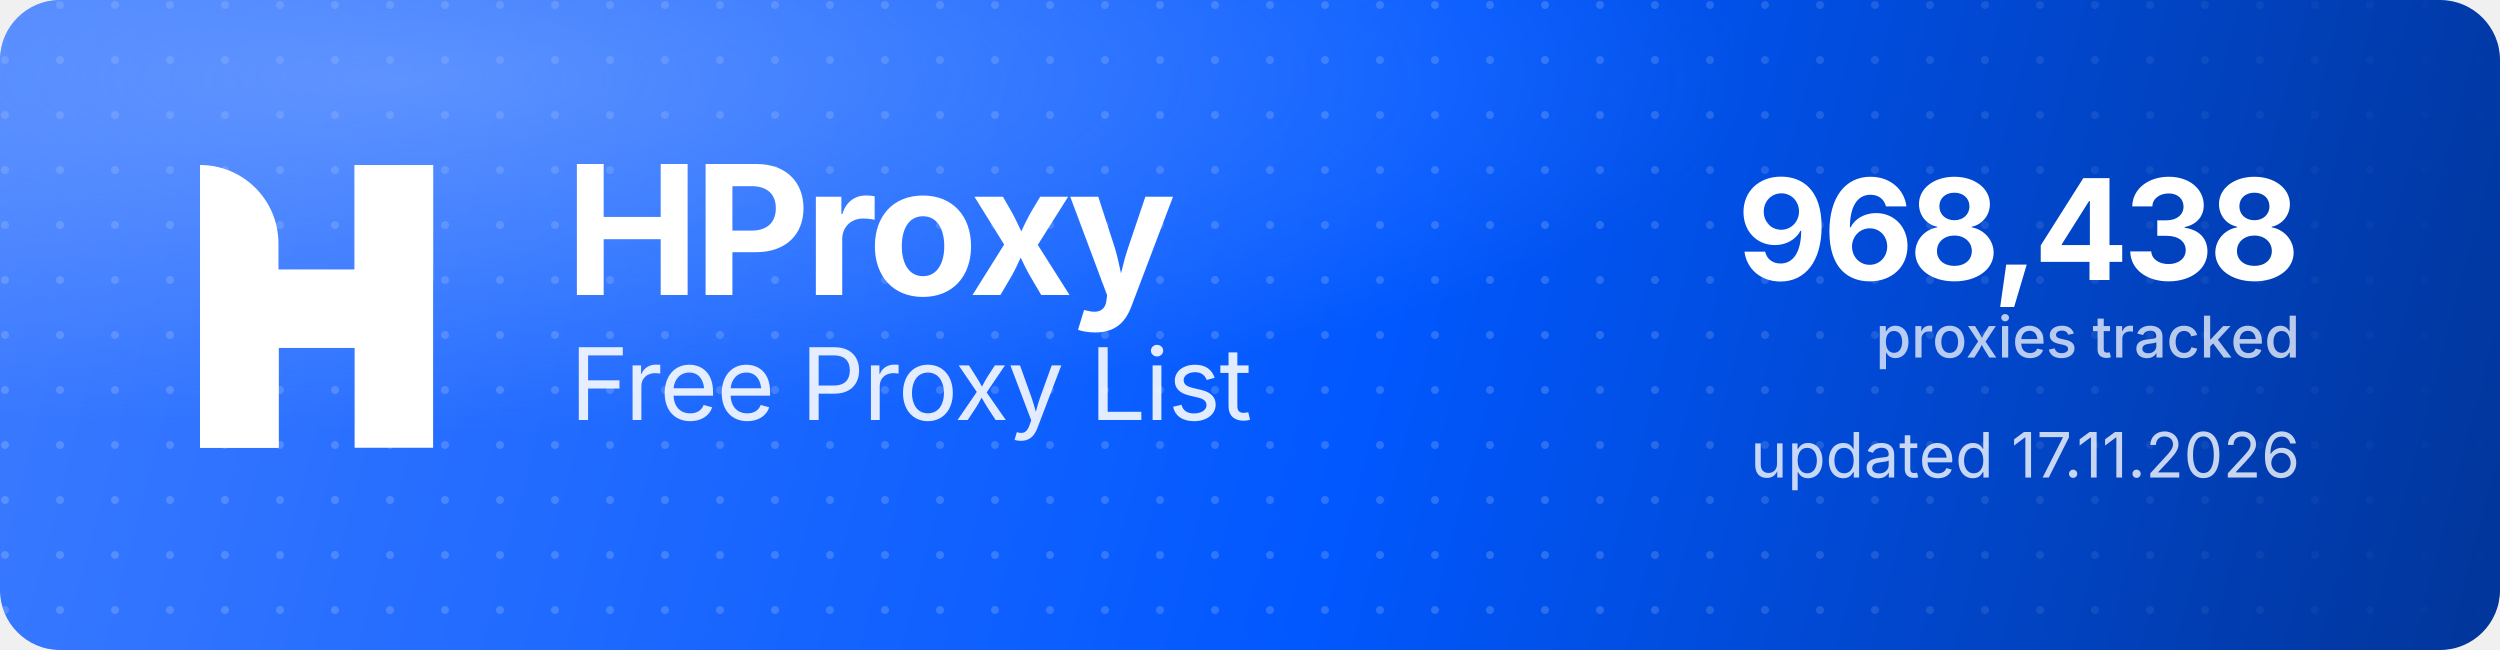
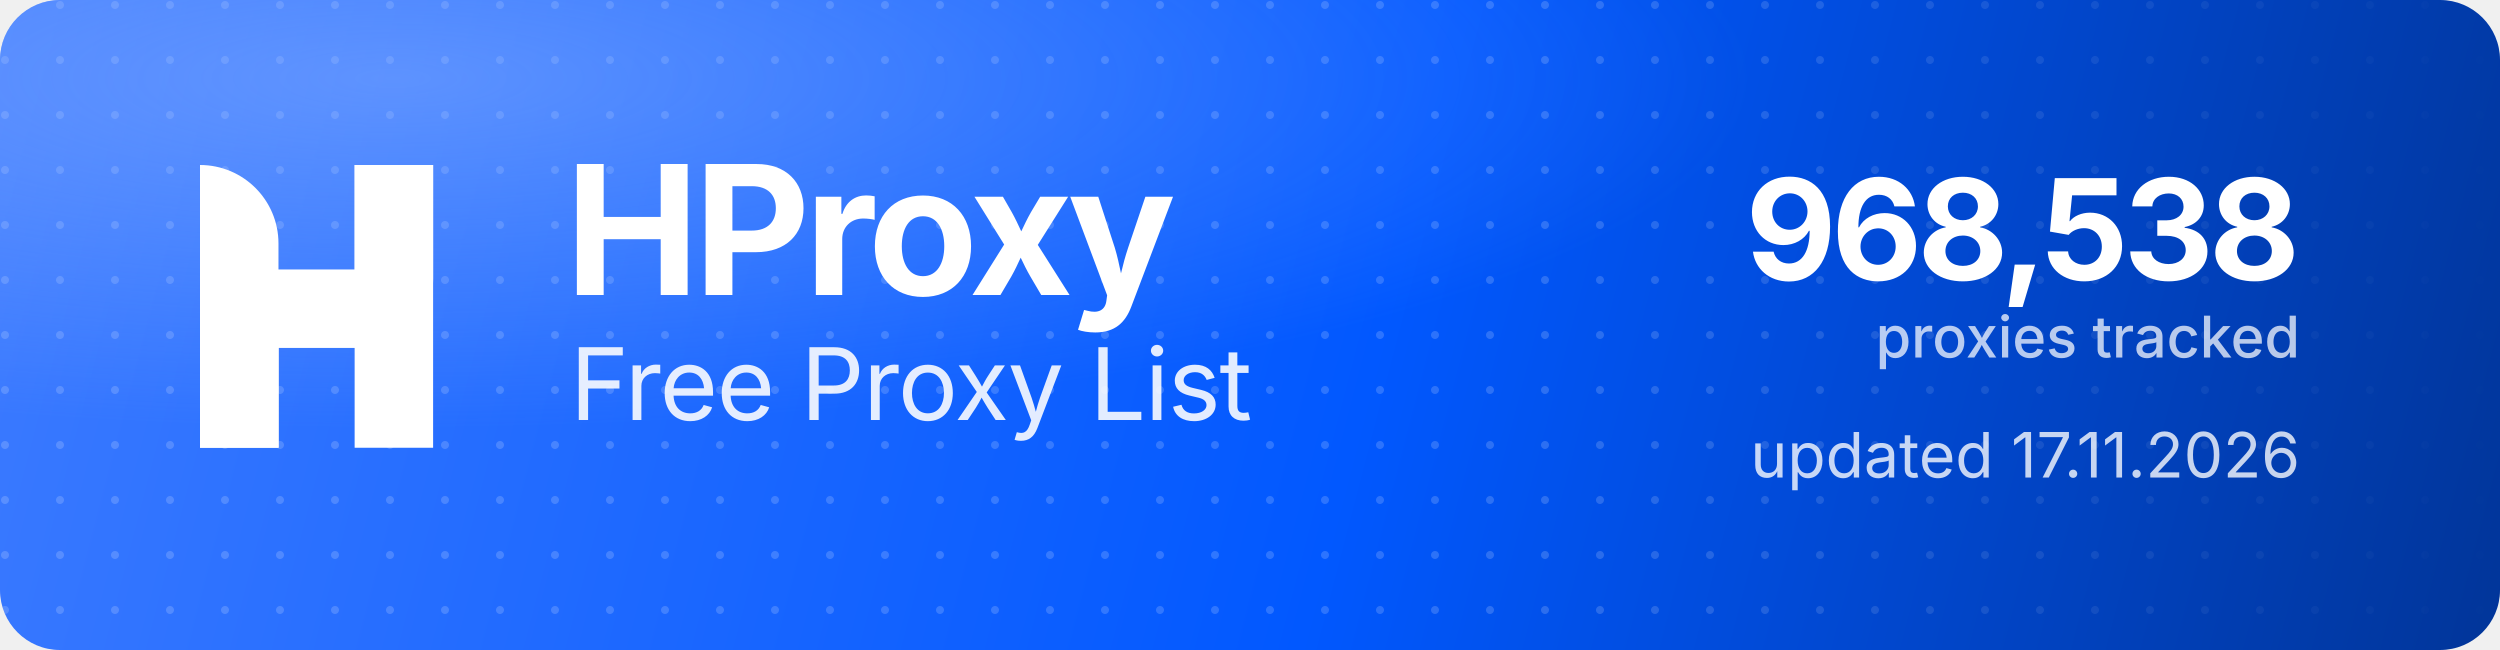
<svg xmlns="http://www.w3.org/2000/svg" width="1000" height="260" viewBox="0 0 1000 260" role="img" aria-label="HProxy Free Proxy List">
  <defs>
    <linearGradient id="hp-bg" x1="0" y1="0" x2="1000" y2="260" gradientUnits="userSpaceOnUse">
      <stop offset="0" stop-color="#3D7BFF" />
      <stop offset="0.55" stop-color="#0158FF" />
      <stop offset="1" stop-color="#013599" />
    </linearGradient>
    <radialGradient id="hp-glow" cx="0.16" cy="0.12" r="0.9">
      <stop offset="0" stop-color="#8FB4FF" stop-opacity="0.5" />
      <stop offset="0.6" stop-color="#8FB4FF" stop-opacity="0" />
    </radialGradient>
    <pattern id="hp-dots" width="22" height="22" patternUnits="userSpaceOnUse">
      <circle cx="2" cy="2" r="1.6" fill="#FFFFFF" fill-opacity="0.17" />
    </pattern>
    <linearGradient id="hp-dot-fade" x1="0" y1="0" x2="1000" y2="0" gradientUnits="userSpaceOnUse">
      <stop offset="0" stop-color="#FFFFFF" stop-opacity="1" />
      <stop offset="0.62" stop-color="#FFFFFF" stop-opacity="1" />
      <stop offset="1" stop-color="#FFFFFF" stop-opacity="0" />
    </linearGradient>
    <mask id="hp-dot-mask">
      <rect width="1000" height="260" fill="url(#hp-dot-fade)" />
    </mask>
  </defs>
  <rect width="1000" height="260" rx="24" fill="url(#hp-bg)" />
  <rect width="1000" height="260" rx="24" fill="url(#hp-dots)" mask="url(#hp-dot-mask)" />
  <rect width="1000" height="260" rx="24" fill="url(#hp-glow)" />
  <g transform="translate(80,66) scale(4.35)" fill="#FFFFFF">
    <path d="M0 0V0C3.985 0 7.216 3.231 7.216 7.216V26H0V0Z" />
    <rect x="14.219" width="7.216" height="26" />
    <path d="M7.235 26H0V15.971C0 12.455 2.851 9.604 6.367 9.604H14.22V0H21.437V10.453C21.437 13.97 18.586 16.82 15.069 16.82H7.235V26Z" />
  </g>
  <text x="226" y="118" font-family="'Geist','Inter','Segoe UI',system-ui,-apple-system,Helvetica,Arial,sans-serif" font-size="72" font-weight="700" letter-spacing="-2.3" fill="#FFFFFF">HProxy</text>
  <text x="228" y="168" font-family="'Geist','Inter','Segoe UI',system-ui,-apple-system,Helvetica,Arial,sans-serif" font-size="40" font-weight="400" letter-spacing="-0.5" fill="#FFFFFF" fill-opacity="0.88">Free Proxy List</text>
-   <text x="920" y="112" text-anchor="end" font-family="'Geist','Inter','Segoe UI',system-ui,-apple-system,Helvetica,Arial,sans-serif" font-size="56" font-weight="700" letter-spacing="-2" fill="#FFFFFF">968,438</text>
+   <text x="920" y="112" text-anchor="end" font-family="'Geist','Inter','Segoe UI',system-ui,-apple-system,Helvetica,Arial,sans-serif" font-size="56" font-weight="700" letter-spacing="-2" fill="#FFFFFF">968,538</text>
  <text x="920" y="143" text-anchor="end" font-family="'Geist','Inter','Segoe UI',system-ui,-apple-system,Helvetica,Arial,sans-serif" font-size="23" font-weight="500" fill="#FFFFFF" fill-opacity="0.72">proxies tracked</text>
  <text x="920" y="191" text-anchor="end" font-family="'Geist','Inter','Segoe UI',system-ui,-apple-system,Helvetica,Arial,sans-serif" font-size="25" font-weight="400" fill="#FFFFFF" fill-opacity="0.78">updated 17.11.2026</text>
</svg>
